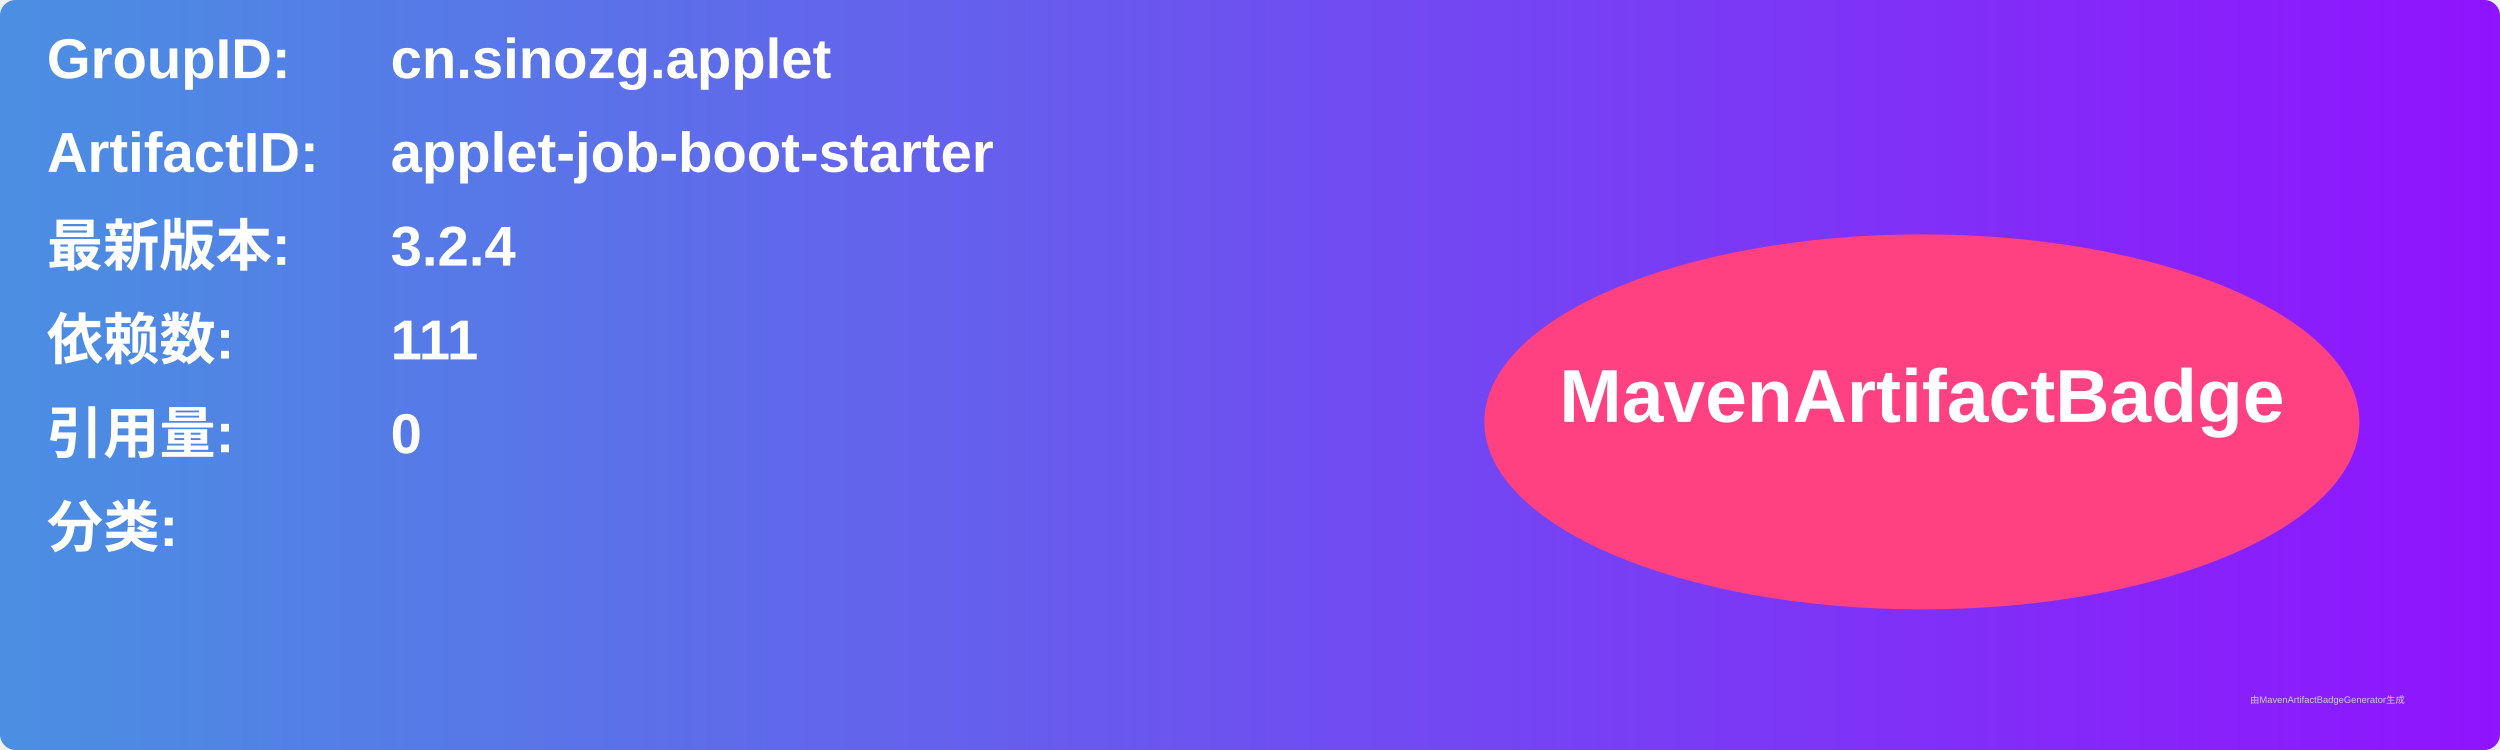
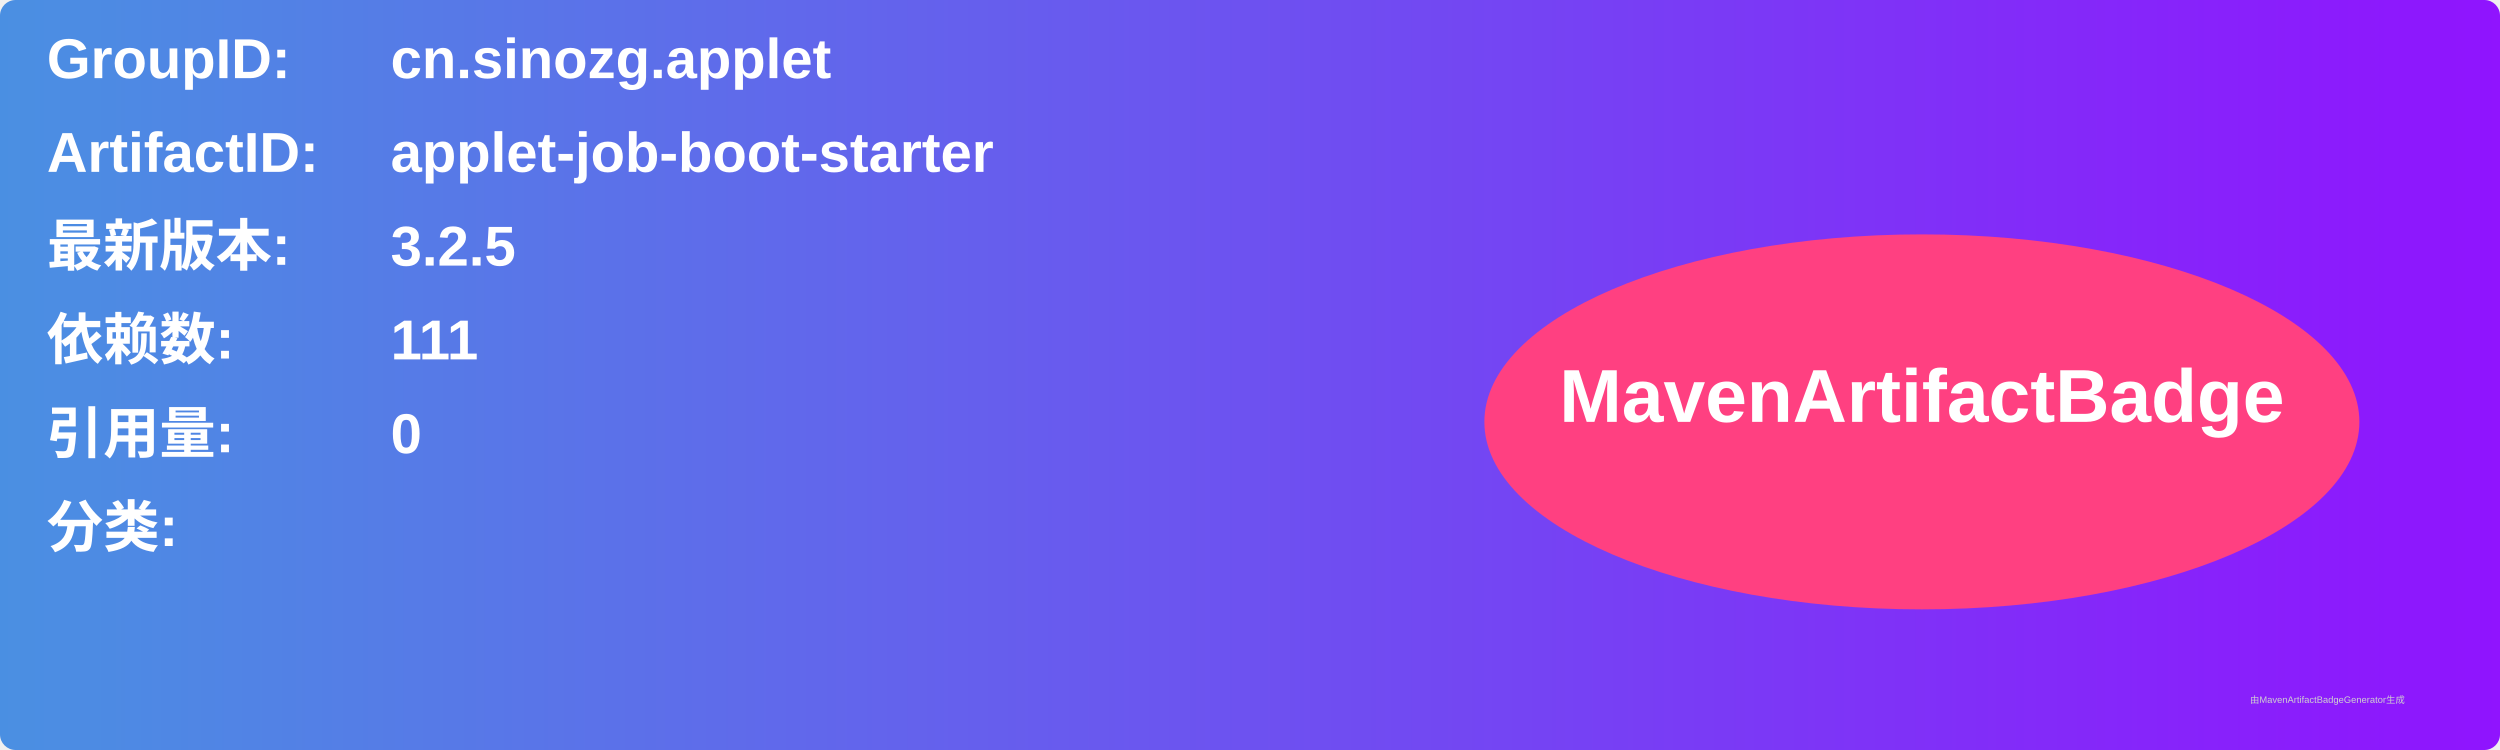
<svg xmlns="http://www.w3.org/2000/svg" width="800" height="240" viewBox="0 0 800 240">
  <linearGradient id="grad" x1="0%" y1="0%" x2="100%" y2="0%">
    <stop offset="0%" stop-color="#4a90e2" />
    <stop offset="100%" stop-color="#9013fe" />
  </linearGradient>
  <rect width="100%" height="100%" rx="5" ry="5" fill="url(#grad)" />
  <g transform="translate(15, 15)">
    <text x="0" y="10" font-family="Arial" font-size="18" fill="white" font-weight="bold" width="260">GroupID:</text>
    <text x="110" y="10" font-family="Arial" font-size="18" fill="white" font-weight="bold" width="460">cn.sinozg.applet</text>
    <text x="0" y="40" font-family="Arial" font-size="18" fill="white" font-weight="bold" width="260">ArtifactID:</text>
    <text x="110" y="40" font-family="Arial" font-size="18" fill="white" font-weight="bold" width="460">applet-job-boot-starter</text>
    <text x="0" y="70" font-family="Arial" font-size="18" fill="white" font-weight="bold">最新版本:</text>
    <text x="110" y="70" font-family="Arial" font-size="18" fill="white" font-weight="bold">
-       <tspan font-weight="bold">3.2.4</tspan>
+       <tspan font-weight="bold">3.2.5</tspan>
    </text>
    <text x="0" y="100" font-family="Arial" font-size="18" fill="white" font-weight="bold">依赖数: </text>
    <text x="110" y="100" font-family="Arial" font-size="18" fill="white">
      <tspan font-weight="bold">111</tspan>
    </text>
    <text x="0" y="130" font-family="Arial" font-size="18" fill="white" font-weight="bold">引用量: </text>
    <text x="110" y="130" font-family="Arial" font-size="18" fill="white">
      <tspan font-weight="bold">0</tspan>
    </text>
    <text x="0" y="160" font-family="Arial" font-size="18" fill="white" font-weight="bold">分类:</text>
    <text x="10" y="190" font-family="Arial" font-size="10" fill="white">
      <tspan font-weight="bold" />
    </text>
    <ellipse cx="600" cy="120" rx="140" ry="60" fill="#ff4081" />
    <text x="600" y="120" text-anchor="middle" font-family="Arial" font-size="24" fill="white" font-weight="bold">MavenArtifactBadge</text>
  </g>
  <text x="720" y="225" font-family="Arial" font-size="3" fill="#d0d0d0">由MavenArtifactBadgeGenerator生成</text>
</svg>
